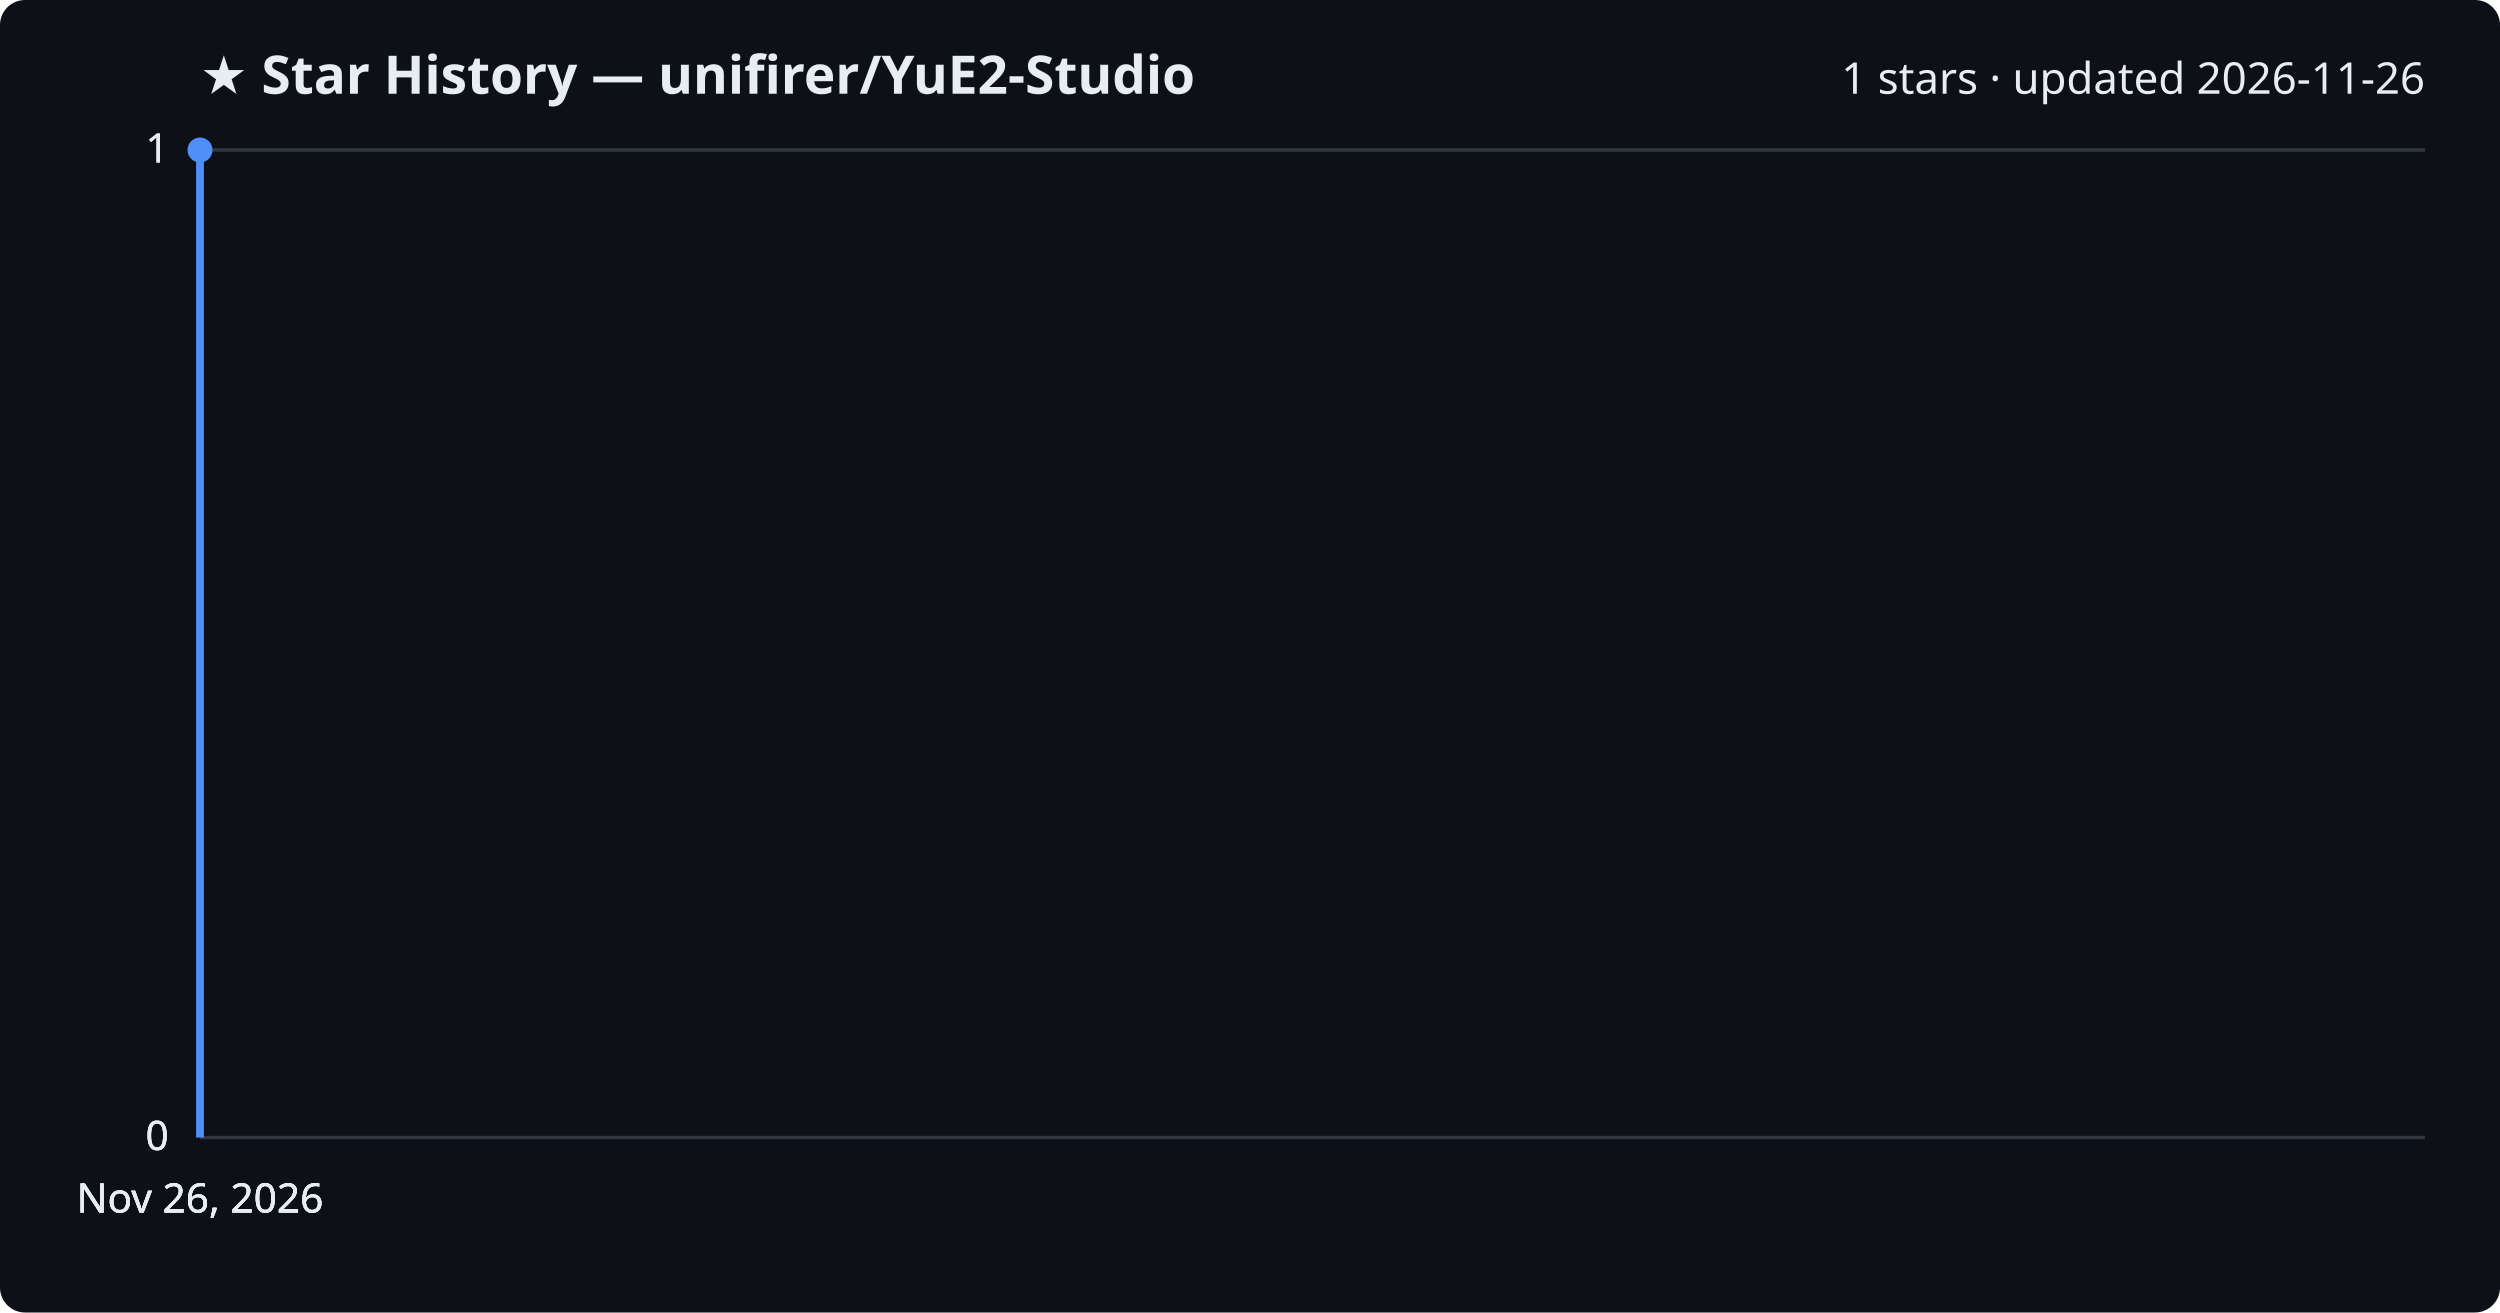
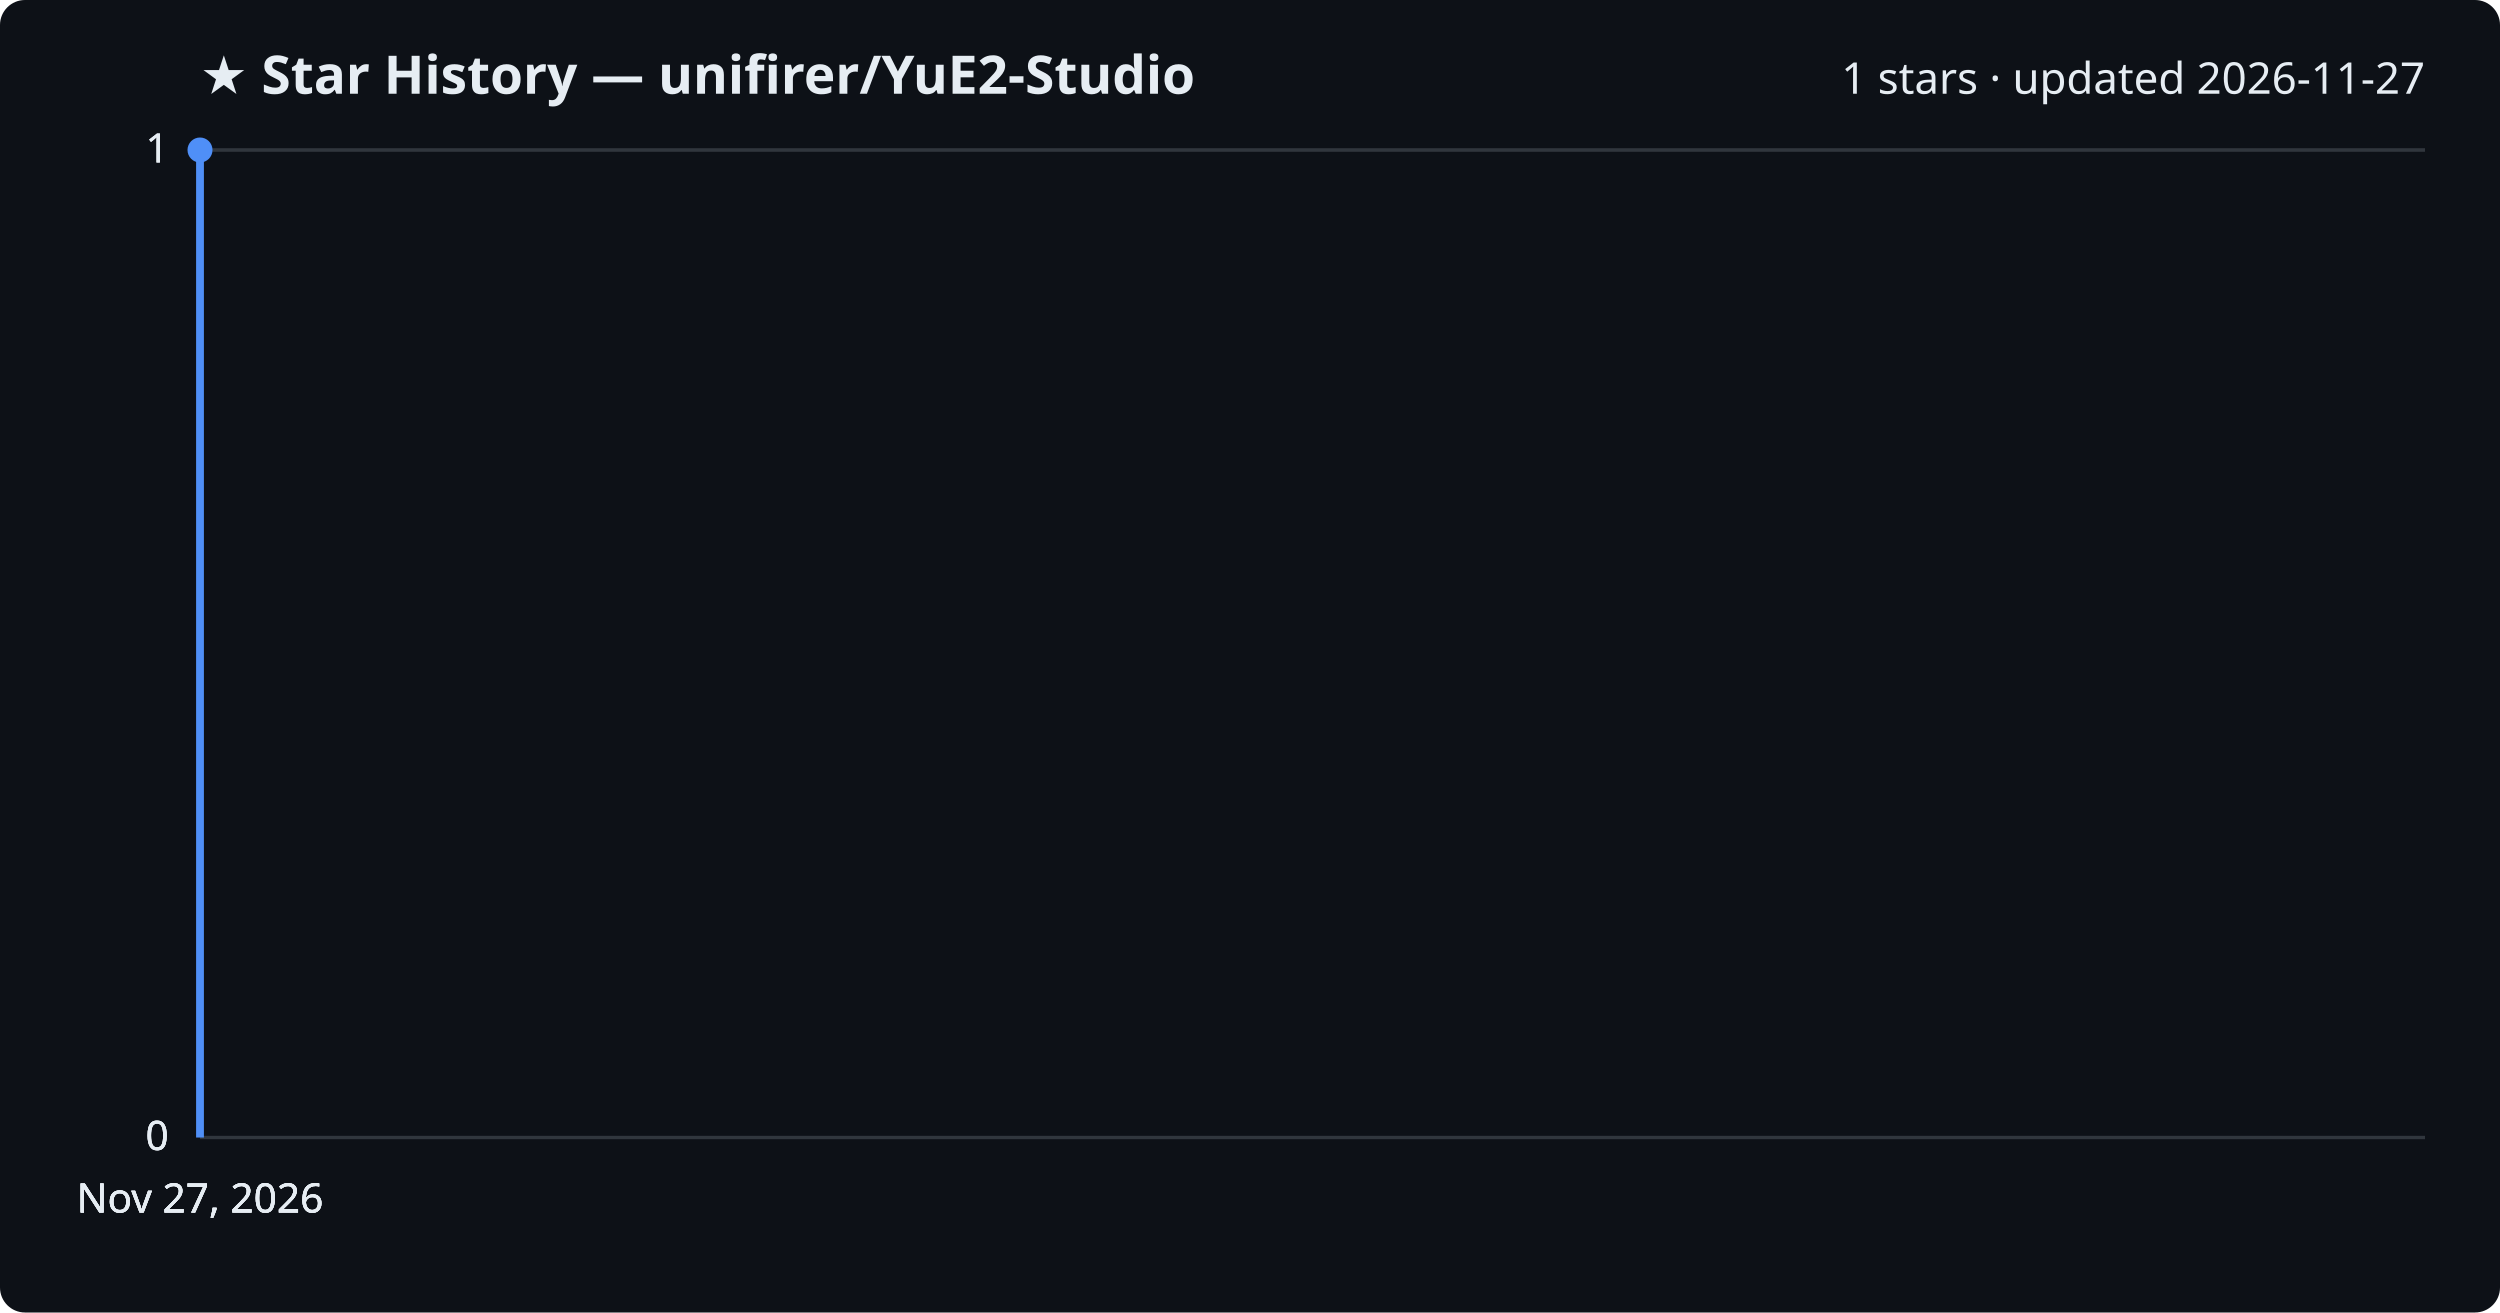
<svg xmlns="http://www.w3.org/2000/svg" viewBox="0 0 800 420" font-family="Segoe UI, sans-serif">
  <rect width="800" height="420" fill="#0d1117" rx="8" />
  <text x="64" y="30" fill="#e6edf3" font-size="17" font-weight="700">★ Star History — unifirer/YuE2-Studio</text>
-   <text x="776" y="30" fill="#e6edf3" font-size="14" text-anchor="end">1 stars · updated 2026-11-26</text>
+   <text x="776" y="30" fill="#e6edf3" font-size="14" text-anchor="end">1 stars · updated 2026-11-27</text>
  <line x1="64" y1="364.0" x2="776" y2="364.0" stroke="#30363d" stroke-width="1" />
  <text x="54" y="368.0" fill="#e6edf3" font-size="13" text-anchor="end">0</text>
  <line x1="64" y1="364.0" x2="776" y2="364.0" stroke="#30363d" stroke-width="1" />
  <text x="54" y="368.0" fill="#e6edf3" font-size="13" text-anchor="end">0</text>
  <line x1="64" y1="364.0" x2="776" y2="364.0" stroke="#30363d" stroke-width="1" />
  <text x="54" y="368.0" fill="#e6edf3" font-size="13" text-anchor="end">0</text>
  <line x1="64" y1="48.0" x2="776" y2="48.0" stroke="#30363d" stroke-width="1" />
  <text x="54" y="52.0" fill="#e6edf3" font-size="13" text-anchor="end">1</text>
  <line x1="64" y1="48.0" x2="776" y2="48.0" stroke="#30363d" stroke-width="1" />
  <text x="54" y="52.0" fill="#e6edf3" font-size="13" text-anchor="end">1</text>
  <path d="M64.0,364.0 L64.0,48.0 L64.0,48.0" fill="none" stroke="#4f8ff7" stroke-width="2.5" stroke-linejoin="round" />
  <circle cx="64.0" cy="48.0" r="4" fill="#4f8ff7" />
-   <text x="64.0" y="388" fill="#e6edf3" font-size="13" text-anchor="middle">Nov 26, 2026</text>
-   <text x="64.0" y="388" fill="#e6edf3" font-size="13" text-anchor="middle">Nov 26, 2026</text>
-   <text x="64.0" y="388" fill="#e6edf3" font-size="13" text-anchor="middle">Nov 26, 2026</text>
-   <text x="64.0" y="388" fill="#e6edf3" font-size="13" text-anchor="middle">Nov 26, 2026</text>
+   <text x="64.0" y="388" fill="#e6edf3" font-size="13" text-anchor="middle">Nov 27, 2026</text>
+   <text x="64.0" y="388" fill="#e6edf3" font-size="13" text-anchor="middle">Nov 27, 2026</text>
+   <text x="64.0" y="388" fill="#e6edf3" font-size="13" text-anchor="middle">Nov 27, 2026</text>
+   <text x="64.0" y="388" fill="#e6edf3" font-size="13" text-anchor="middle">Nov 27, 2026</text>
</svg>
